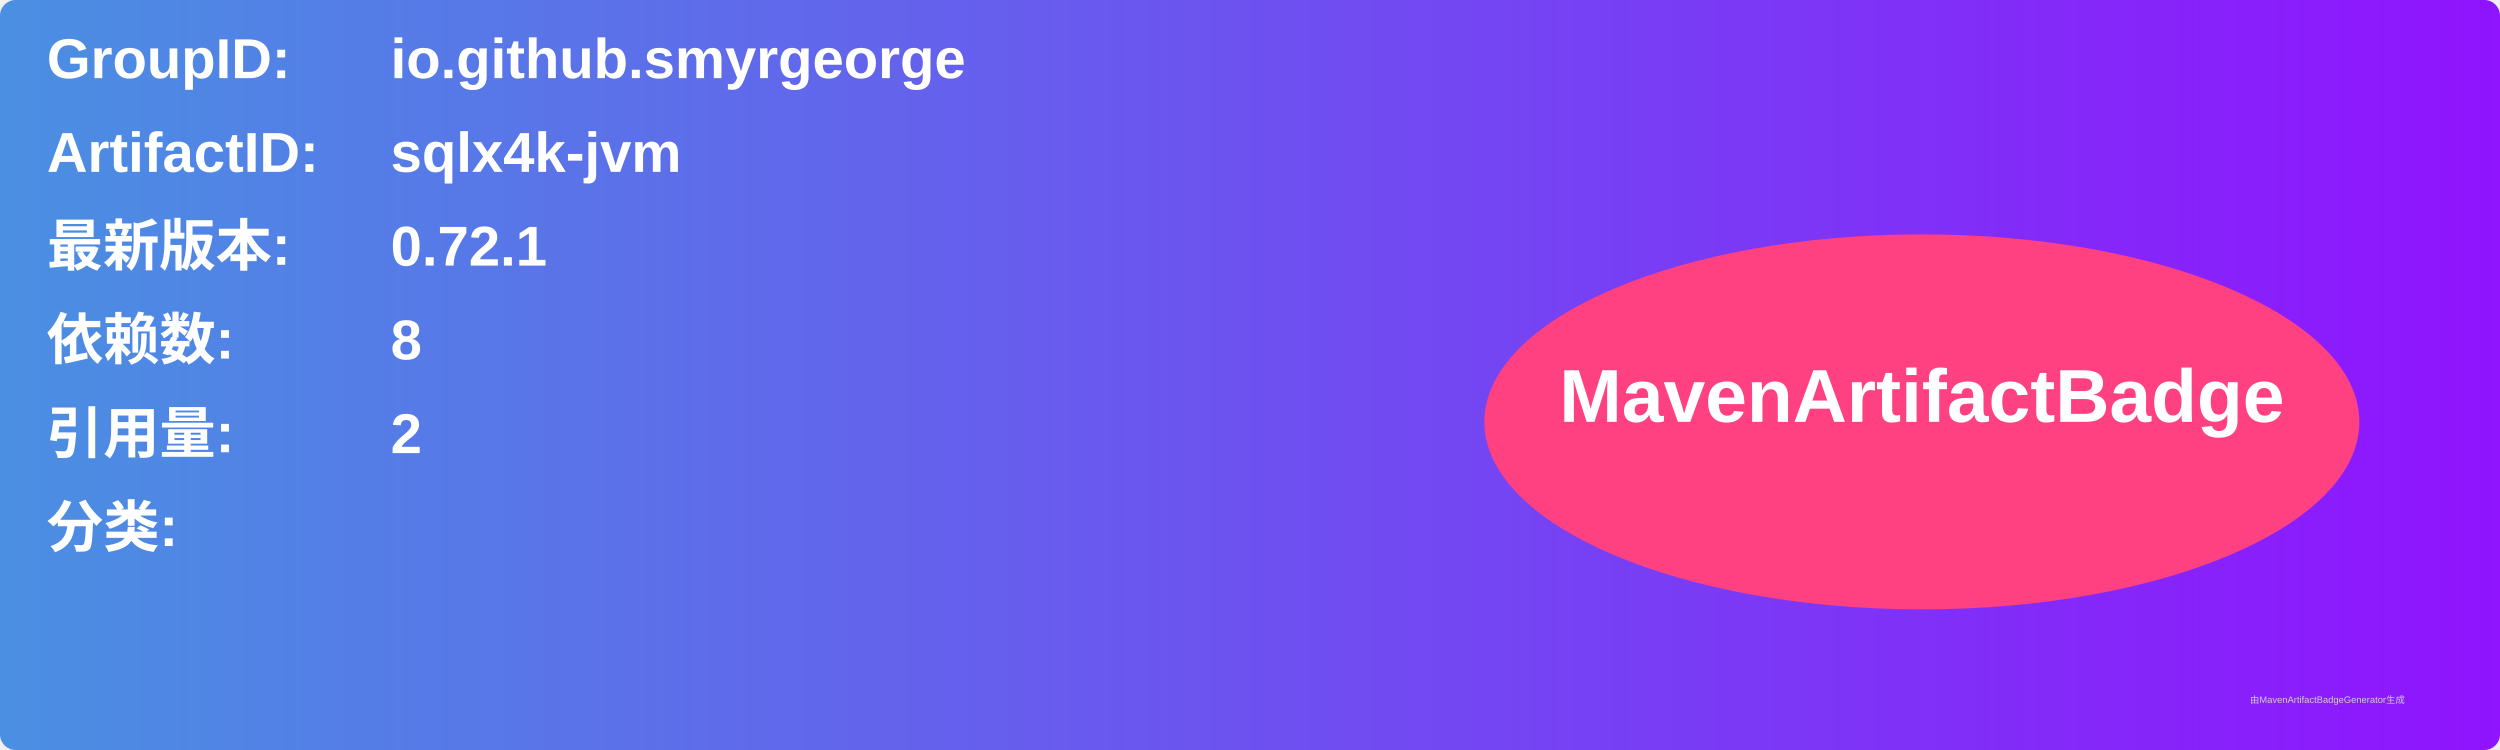
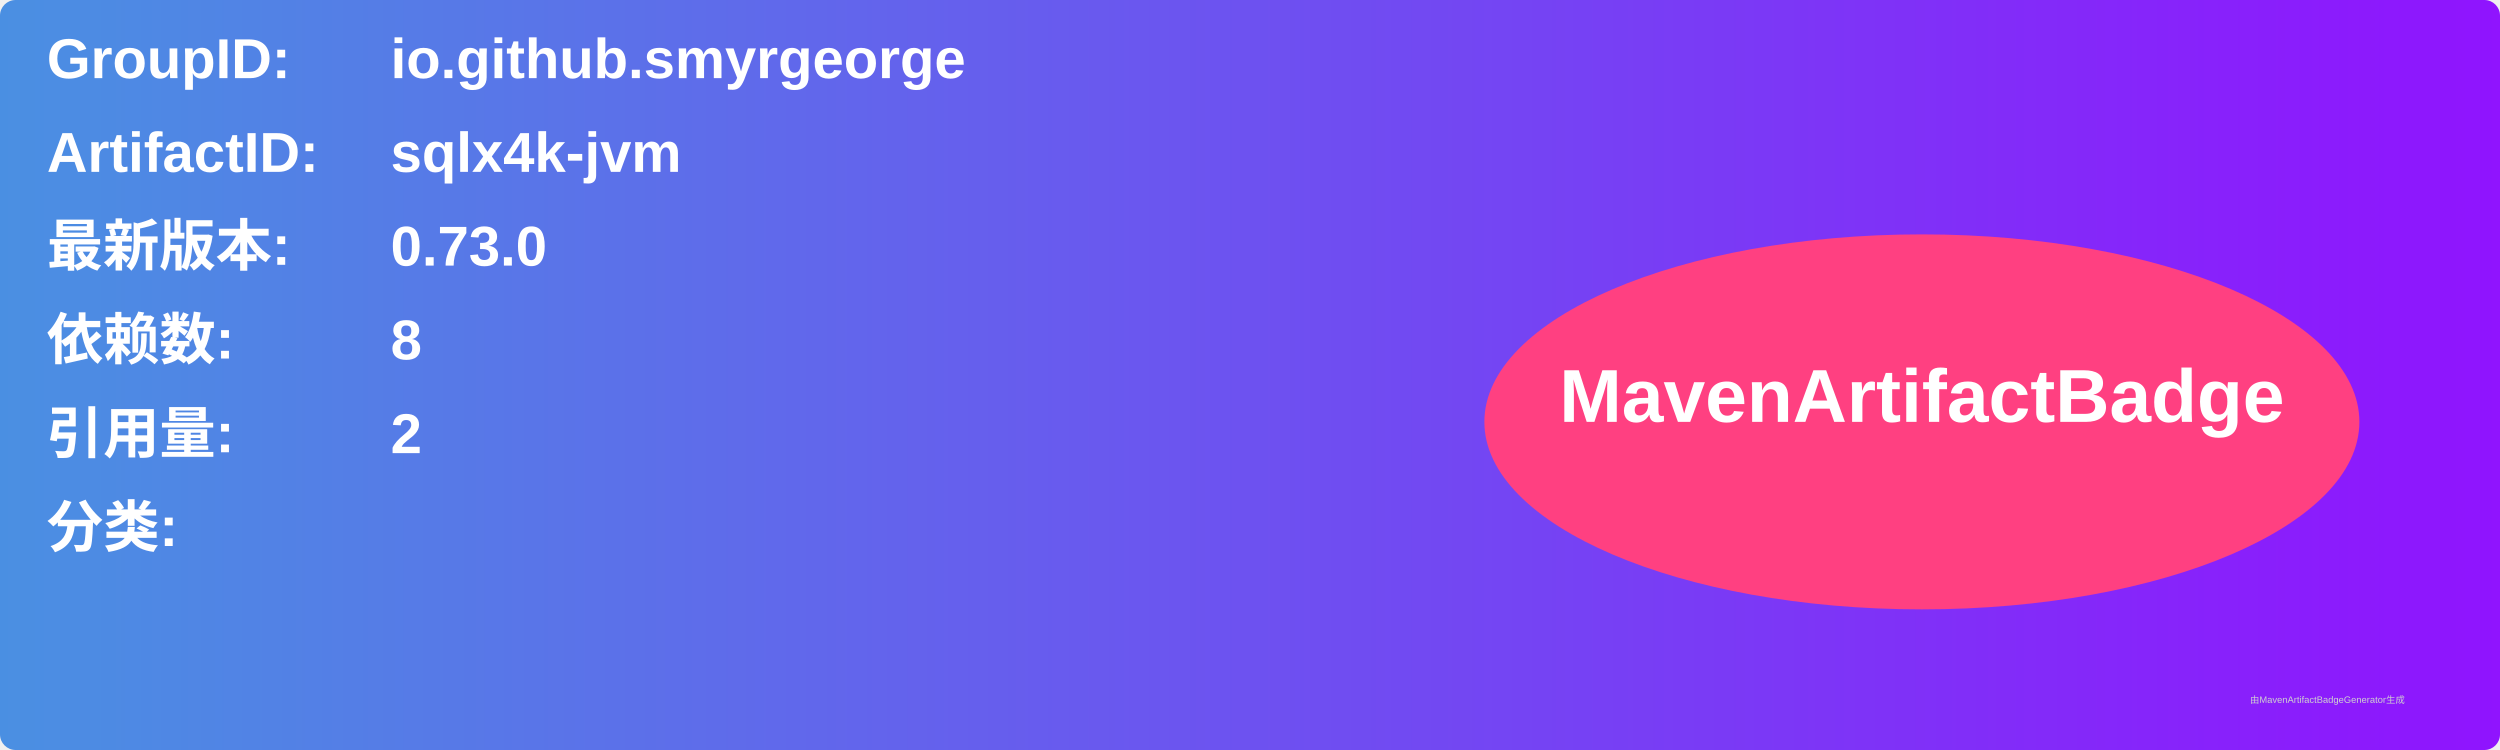
<svg xmlns="http://www.w3.org/2000/svg" width="800" height="240" viewBox="0 0 800 240">
  <linearGradient id="grad" x1="0%" y1="0%" x2="100%" y2="0%">
    <stop offset="0%" stop-color="#4a90e2" />
    <stop offset="100%" stop-color="#9013fe" />
  </linearGradient>
  <rect width="100%" height="100%" rx="5" ry="5" fill="url(#grad)" />
  <g transform="translate(15, 15)">
    <text x="0" y="10" font-family="Arial" font-size="18" fill="white" font-weight="bold" width="260">GroupID:</text>
    <text x="110" y="10" font-family="Arial" font-size="18" fill="white" font-weight="bold" width="460">io.github.smyrgeorge</text>
    <text x="0" y="40" font-family="Arial" font-size="18" fill="white" font-weight="bold" width="260">ArtifactID:</text>
    <text x="110" y="40" font-family="Arial" font-size="18" fill="white" font-weight="bold" width="460">sqlx4k-jvm</text>
    <text x="0" y="70" font-family="Arial" font-size="18" fill="white" font-weight="bold">最新版本:</text>
    <text x="110" y="70" font-family="Arial" font-size="18" fill="white" font-weight="bold">
-       <tspan font-weight="bold">0.72.1</tspan>
+       <tspan font-weight="bold">0.73.0</tspan>
    </text>
    <text x="0" y="100" font-family="Arial" font-size="18" fill="white" font-weight="bold">依赖数: </text>
    <text x="110" y="100" font-family="Arial" font-size="18" fill="white">
      <tspan font-weight="bold">8</tspan>
    </text>
    <text x="0" y="130" font-family="Arial" font-size="18" fill="white" font-weight="bold">引用量: </text>
    <text x="110" y="130" font-family="Arial" font-size="18" fill="white">
      <tspan font-weight="bold">2</tspan>
    </text>
    <text x="0" y="160" font-family="Arial" font-size="18" fill="white" font-weight="bold">分类:</text>
    <text x="10" y="190" font-family="Arial" font-size="10" fill="white">
      <tspan font-weight="bold" />
    </text>
    <ellipse cx="600" cy="120" rx="140" ry="60" fill="#ff4081" />
    <text x="600" y="120" text-anchor="middle" font-family="Arial" font-size="24" fill="white" font-weight="bold">MavenArtifactBadge</text>
  </g>
  <text x="720" y="225" font-family="Arial" font-size="3" fill="#d0d0d0">由MavenArtifactBadgeGenerator生成</text>
</svg>
